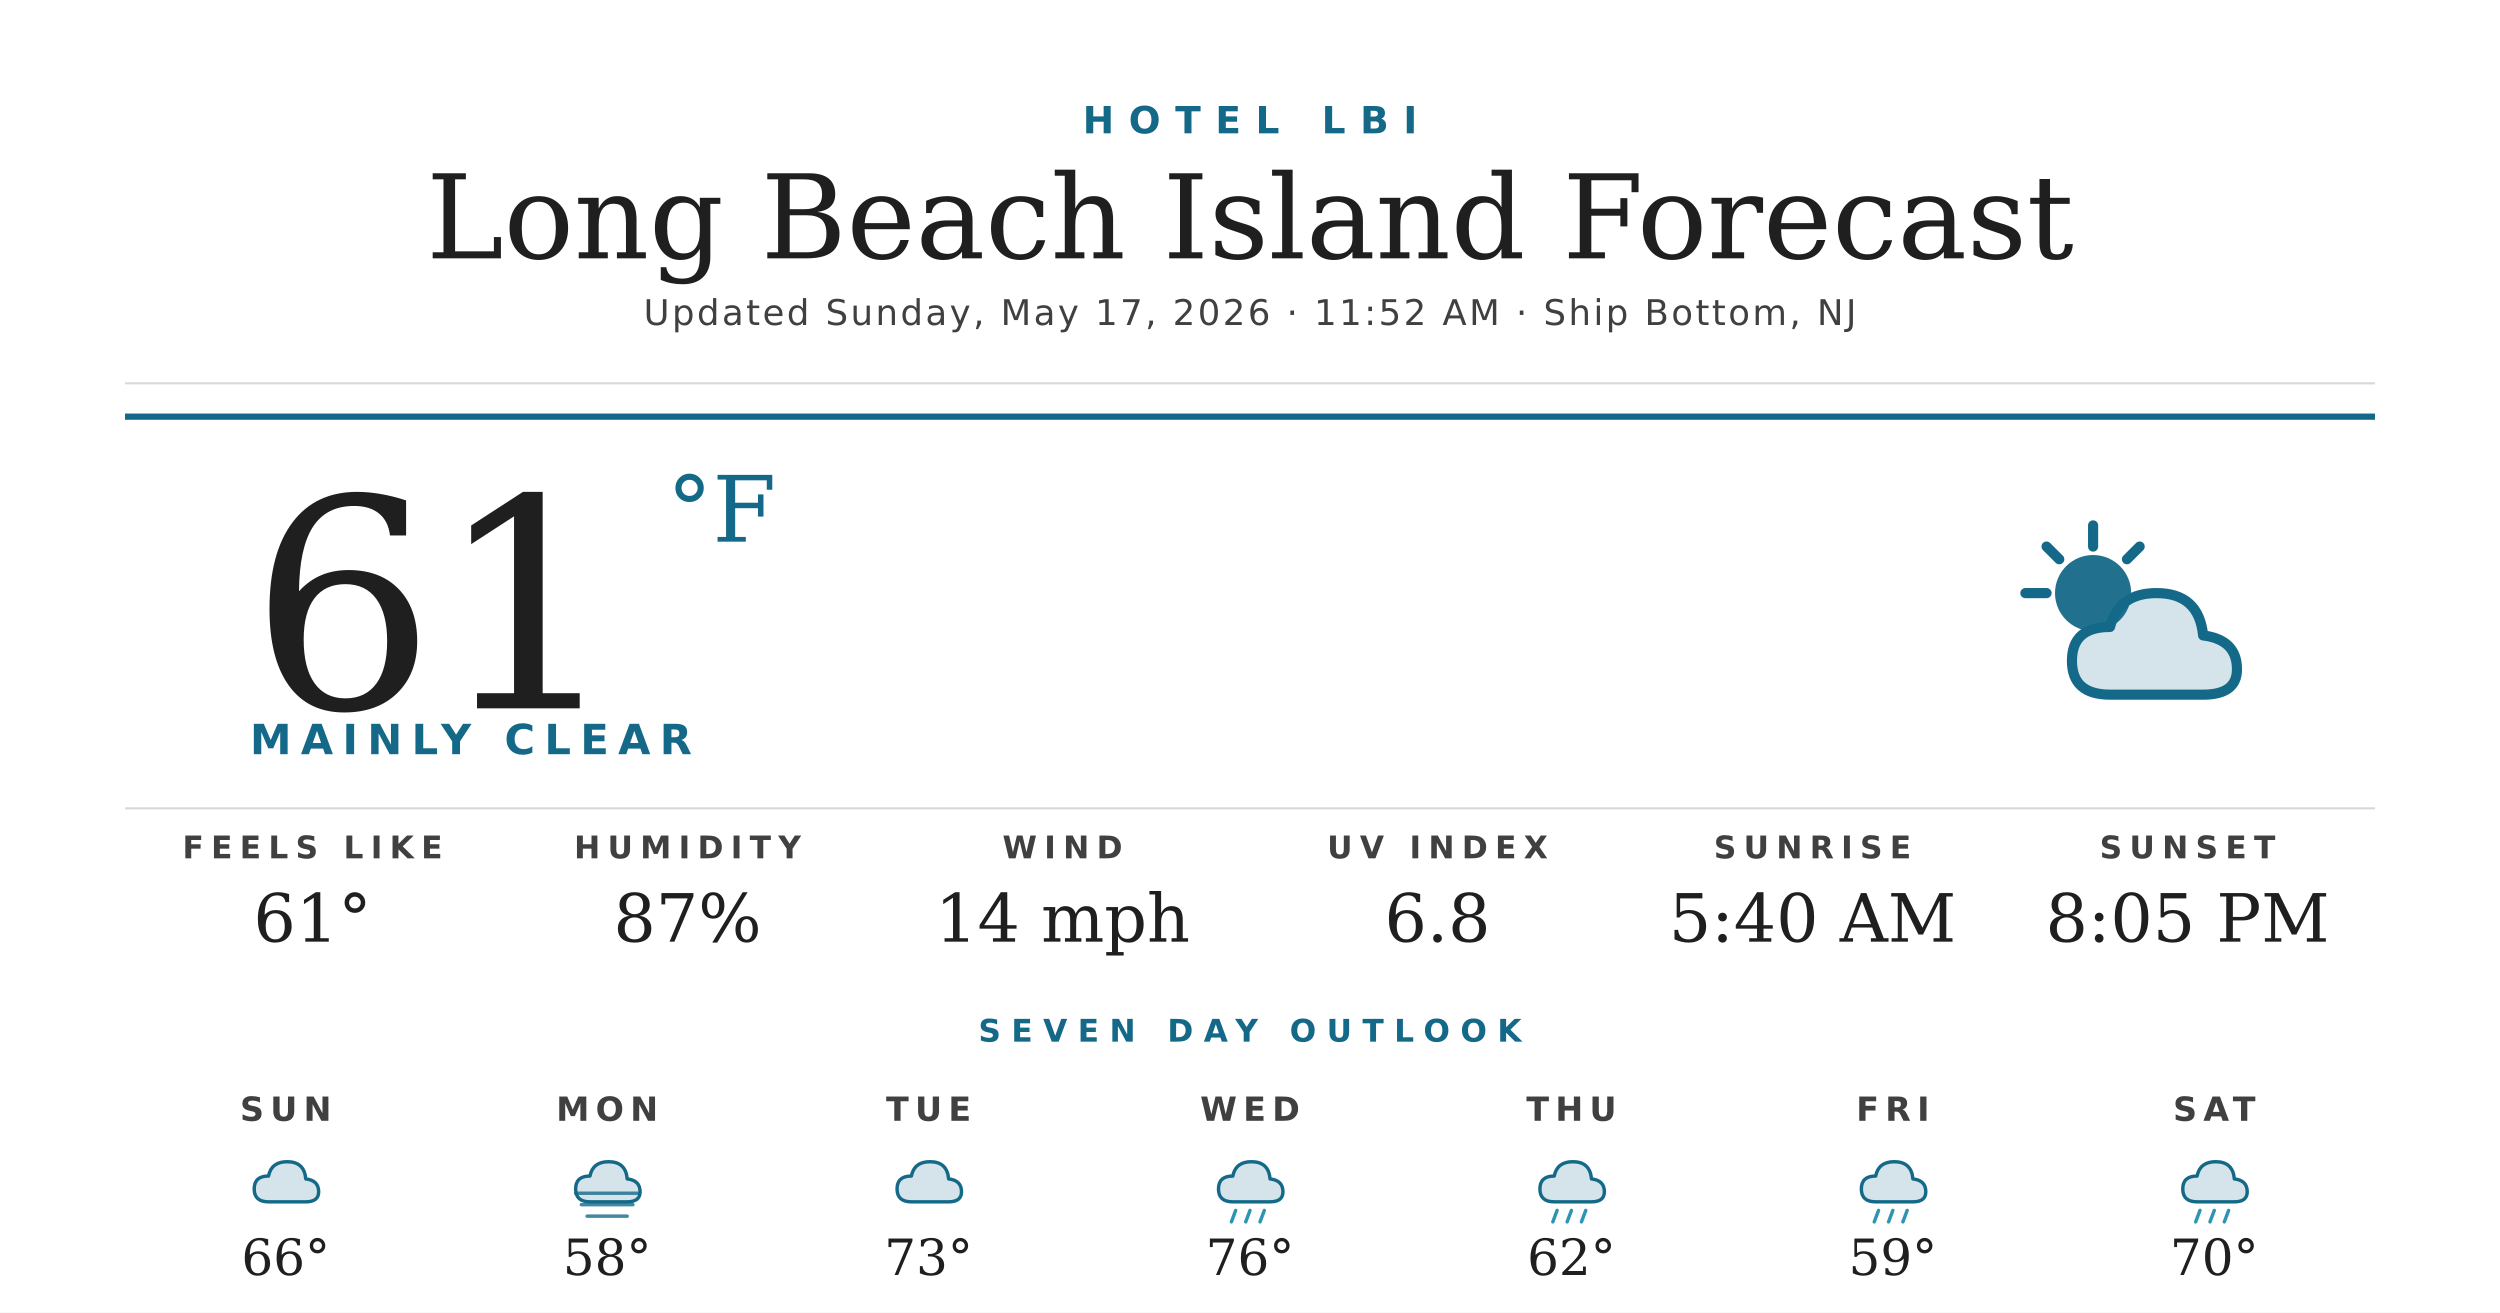
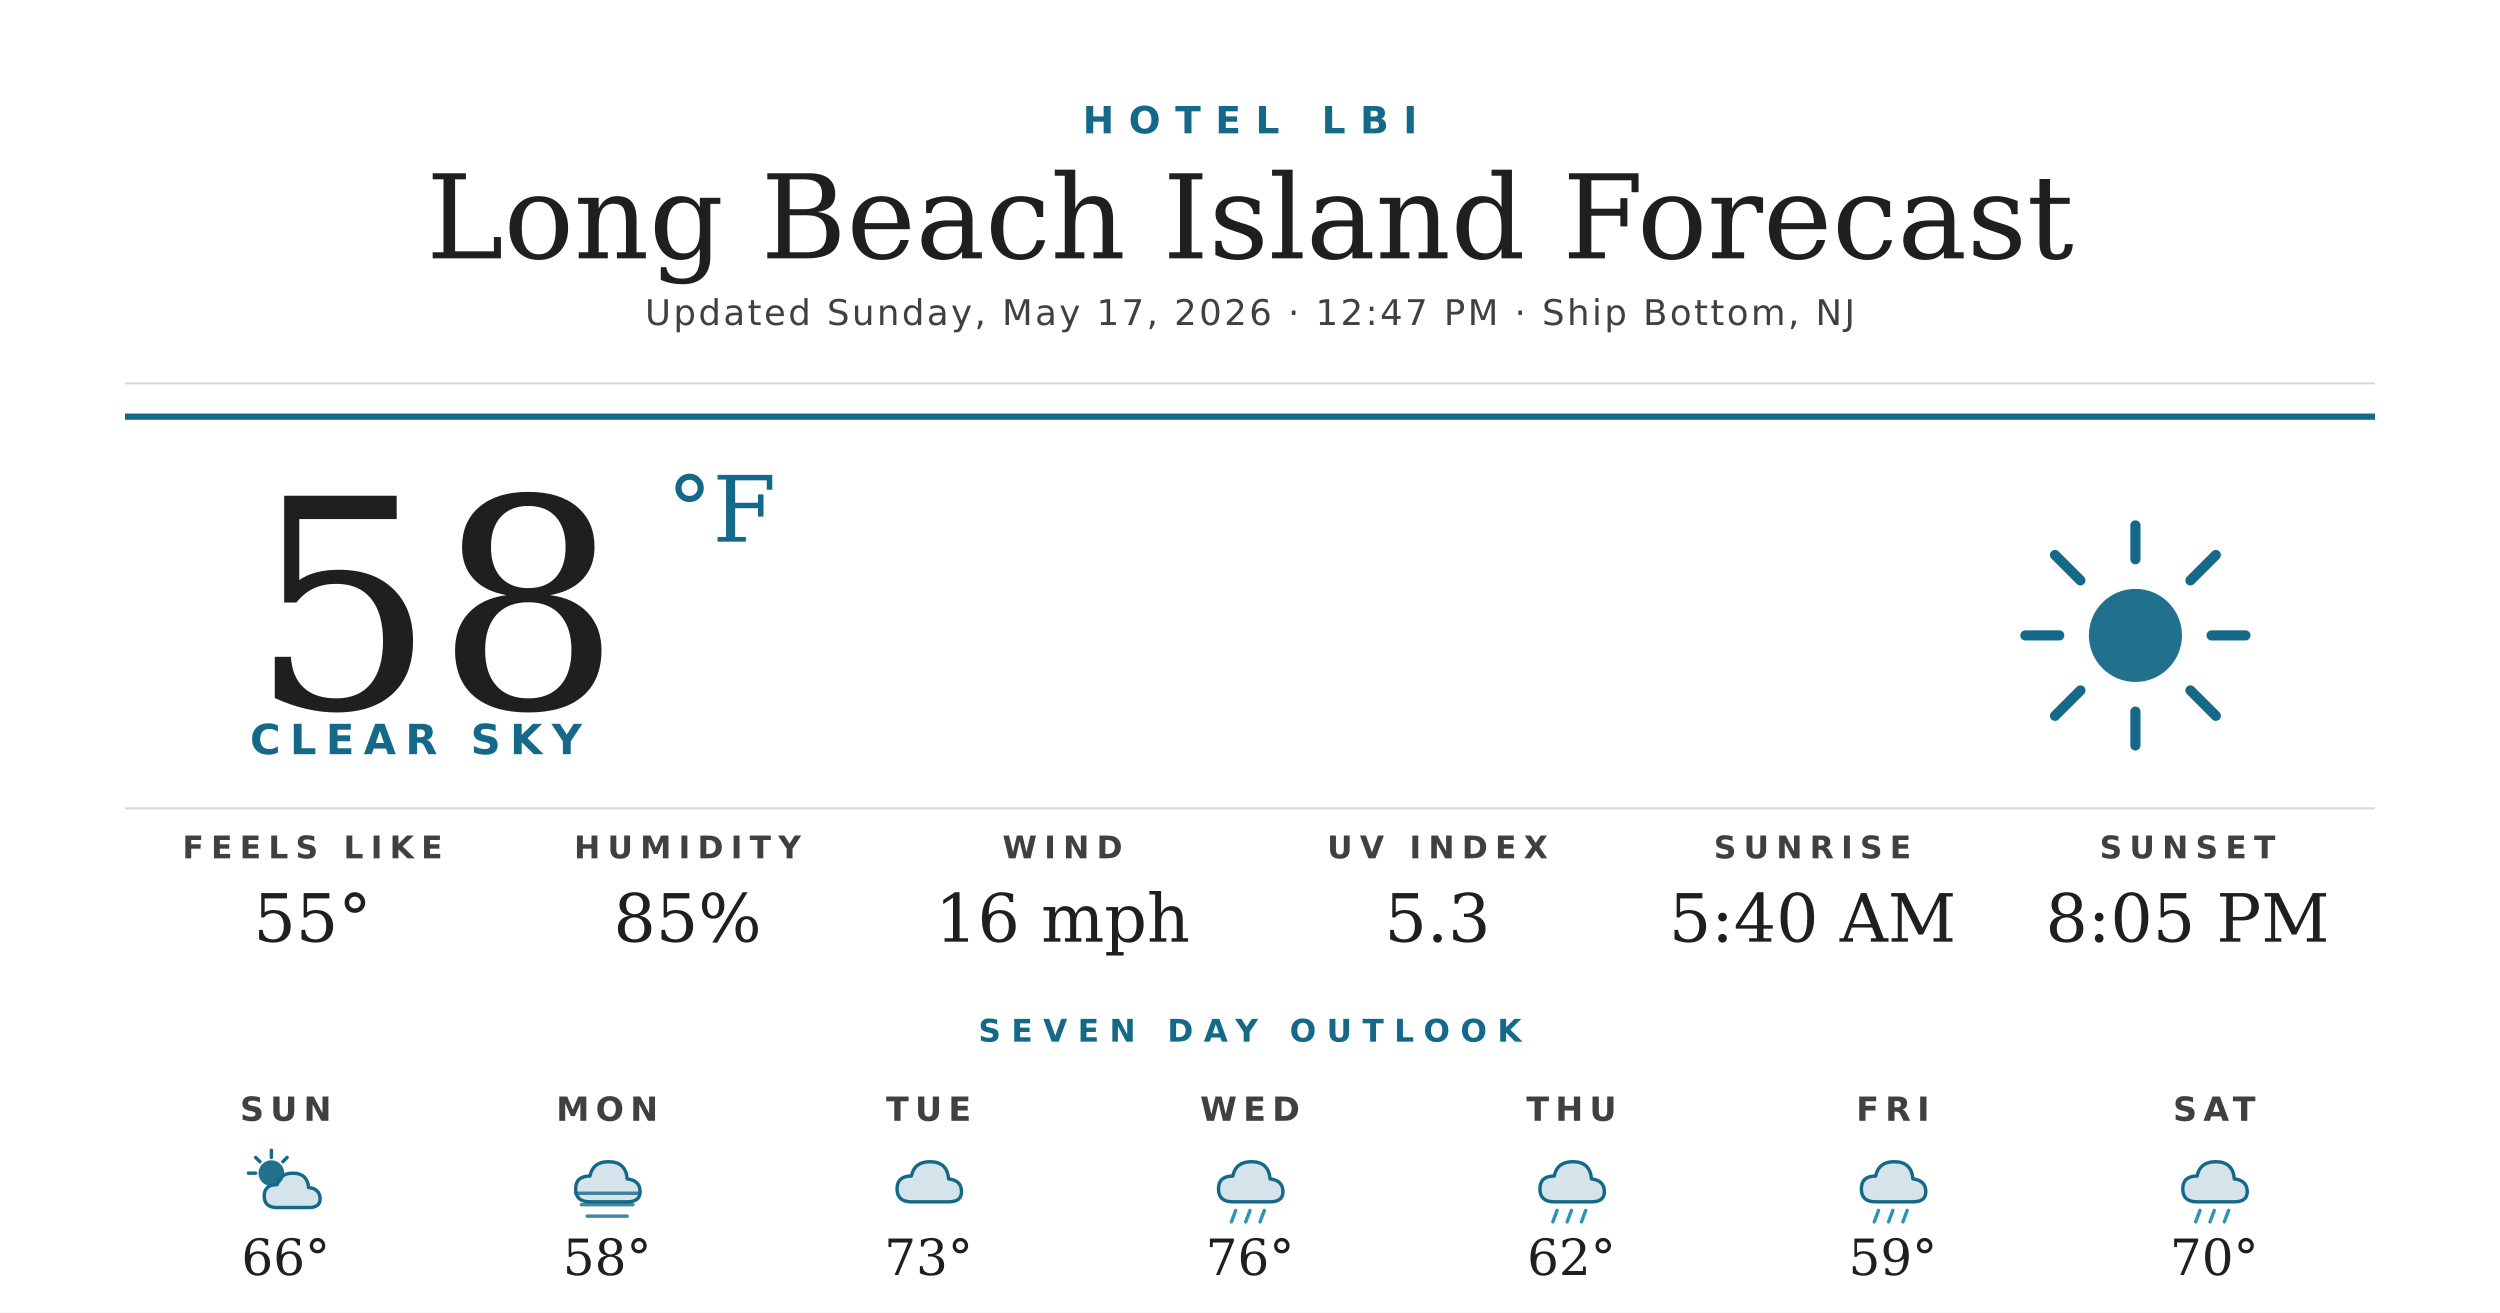
<svg xmlns="http://www.w3.org/2000/svg" width="1200" height="630" viewBox="0 0 1200 630">
  <rect width="1200" height="630" fill="#ffffff" />
  <text x="600" y="64" text-anchor="middle" font-family="'Montserrat Bold', 'Montserrat', 'DejaVu Sans', Helvetica, Arial, sans-serif" font-size="18" font-weight="700" fill="#156988" letter-spacing="7">HOTEL LBI</text>
  <text x="600" y="124" text-anchor="middle" font-family="'Prata', 'DejaVu Serif', Georgia, serif" font-size="56" fill="#1f1f1f">Long Beach Island Forecast</text>
-   <text x="600" y="156" text-anchor="middle" font-family="'Montserrat', 'DejaVu Sans', Helvetica, Arial, sans-serif" font-size="17" font-weight="500" fill="#404040" letter-spacing="1.2">Updated Sunday, May 17, 2026 · 11:52 AM · Ship Bottom, NJ</text>
+   <text x="600" y="156" text-anchor="middle" font-family="'Montserrat', 'DejaVu Sans', Helvetica, Arial, sans-serif" font-size="17" font-weight="500" fill="#404040" letter-spacing="1.2">Updated Sunday, May 17, 2026 · 12:47 PM · Ship Bottom, NJ</text>
  <line x1="60" y1="184" x2="1140" y2="184" stroke="#d8d8d8" stroke-width="1" />
  <line x1="60" y1="200" x2="1140" y2="200" stroke="#156988" stroke-width="3" />
-   <text x="120" y="340" font-family="'Prata', 'DejaVu Serif', Georgia, serif" font-size="140" fill="#1f1f1f">61</text>
+   <text x="120" y="340" font-family="'Prata', 'DejaVu Serif', Georgia, serif" font-size="140" fill="#1f1f1f">58</text>
  <text x="320" y="260" font-family="'Prata', 'DejaVu Serif', Georgia, serif" font-size="44" fill="#156988">°F</text>
-   <text x="120" y="362" font-family="'Montserrat Bold', 'Montserrat', 'DejaVu Sans', Helvetica, Arial, sans-serif" font-size="20" font-weight="700" fill="#156988" letter-spacing="4.5">MAINLY CLEAR</text>
+   <text x="120" y="362" font-family="'Montserrat Bold', 'Montserrat', 'DejaVu Sans', Helvetica, Arial, sans-serif" font-size="20" font-weight="700" fill="#156988" letter-spacing="4.5">CLEAR SKY</text>
  <g transform="translate(960,240) scale(2.03125)">
+     <circle cx="32" cy="32" r="11" fill="#156988" opacity="0.95" />
+     <g stroke="#156988" stroke-width="2.4" stroke-linecap="round">
+       <line x1="32" y1="6" x2="32" y2="14" />
+       <line x1="32" y1="50" x2="32" y2="58" />
+       <line x1="6" y1="32" x2="14" y2="32" />
+       <line x1="50" y1="32" x2="58" y2="32" />
+       <line x1="13" y1="13" x2="19" y2="19" />
+       <line x1="45" y1="45" x2="51" y2="51" />
+       <line x1="13" y1="51" x2="19" y2="45" />
+       <line x1="45" y1="19" x2="51" y2="13" />
+     </g>
+   </g>
+   <line x1="60" y1="388" x2="1140" y2="388" stroke="#d8d8d8" stroke-width="1" />
+   <text x="150" y="412" text-anchor="middle" font-family="'Montserrat Bold', 'Montserrat', 'DejaVu Sans', Helvetica, Arial, sans-serif" font-size="15" font-weight="700" fill="#404040" letter-spacing="3.5">FEELS LIKE</text>
+   <text x="150" y="452" text-anchor="middle" font-family="'Prata', 'DejaVu Serif', Georgia, serif" font-size="32" fill="#1f1f1f">55°</text>
+   <text x="330" y="412" text-anchor="middle" font-family="'Montserrat Bold', 'Montserrat', 'DejaVu Sans', Helvetica, Arial, sans-serif" font-size="15" font-weight="700" fill="#404040" letter-spacing="3.5">HUMIDITY</text>
+   <text x="330" y="452" text-anchor="middle" font-family="'Prata', 'DejaVu Serif', Georgia, serif" font-size="32" fill="#1f1f1f">85%</text>
+   <text x="510" y="412" text-anchor="middle" font-family="'Montserrat Bold', 'Montserrat', 'DejaVu Sans', Helvetica, Arial, sans-serif" font-size="15" font-weight="700" fill="#404040" letter-spacing="3.5">WIND</text>
+   <text x="510" y="452" text-anchor="middle" font-family="'Prata', 'DejaVu Serif', Georgia, serif" font-size="32" fill="#1f1f1f">16 mph</text>
+   <text x="690" y="412" text-anchor="middle" font-family="'Montserrat Bold', 'Montserrat', 'DejaVu Sans', Helvetica, Arial, sans-serif" font-size="15" font-weight="700" fill="#404040" letter-spacing="3.5">UV INDEX</text>
+   <text x="690" y="452" text-anchor="middle" font-family="'Prata', 'DejaVu Serif', Georgia, serif" font-size="32" fill="#1f1f1f">5.3</text>
+   <text x="870" y="412" text-anchor="middle" font-family="'Montserrat Bold', 'Montserrat', 'DejaVu Sans', Helvetica, Arial, sans-serif" font-size="15" font-weight="700" fill="#404040" letter-spacing="3.5">SUNRISE</text>
+   <text x="870" y="452" text-anchor="middle" font-family="'Prata', 'DejaVu Serif', Georgia, serif" font-size="32" fill="#1f1f1f">5:40 AM</text>
+   <text x="1050" y="412" text-anchor="middle" font-family="'Montserrat Bold', 'Montserrat', 'DejaVu Sans', Helvetica, Arial, sans-serif" font-size="15" font-weight="700" fill="#404040" letter-spacing="3.5">SUNSET</text>
+   <text x="1050" y="452" text-anchor="middle" font-family="'Prata', 'DejaVu Serif', Georgia, serif" font-size="32" fill="#1f1f1f">8:05 PM</text>
+   <text x="600" y="500" text-anchor="middle" font-family="'Montserrat Bold', 'Montserrat', 'DejaVu Sans', Helvetica, Arial, sans-serif" font-size="15" font-weight="700" fill="#156988" letter-spacing="5">SEVEN DAY OUTLOOK</text>
+   <text x="137.143" y="538" text-anchor="middle" font-family="'Montserrat Bold', 'Montserrat', 'DejaVu Sans', Helvetica, Arial, sans-serif" font-size="16" font-weight="700" fill="#404040" letter-spacing="3">SUN</text>
+   <g transform="translate(115.1429,548) scale(0.6875)">
    <circle cx="22" cy="22" r="9" fill="#156988" opacity="0.95" />
    <g stroke="#156988" stroke-width="2.4" stroke-linecap="round">
      <line x1="22" y1="6" x2="22" y2="11" />
      <line x1="6" y1="22" x2="11" y2="22" />
      <line x1="11" y1="11" x2="14" y2="14" />
      <line x1="33" y1="11" x2="30" y2="14" />
    </g>
    <path d="M26 46 Q17 46 17 38 Q17 30 26 30 Q28 22 37 22 Q47 22 48 32 Q56 33 56 40 Q56 46 48 46 Z" fill="#156988" opacity="0.18" />
    <path d="M26 46 Q17 46 17 38 Q17 30 26 30 Q28 22 37 22 Q47 22 48 32 Q56 33 56 40 Q56 46 48 46 Z" fill="none" stroke="#156988" stroke-width="2.4" stroke-linejoin="round" />
-   </g>
-   <line x1="60" y1="388" x2="1140" y2="388" stroke="#d8d8d8" stroke-width="1" />
-   <text x="150" y="412" text-anchor="middle" font-family="'Montserrat Bold', 'Montserrat', 'DejaVu Sans', Helvetica, Arial, sans-serif" font-size="15" font-weight="700" fill="#404040" letter-spacing="3.5">FEELS LIKE</text>
-   <text x="150" y="452" text-anchor="middle" font-family="'Prata', 'DejaVu Serif', Georgia, serif" font-size="32" fill="#1f1f1f">61°</text>
-   <text x="330" y="412" text-anchor="middle" font-family="'Montserrat Bold', 'Montserrat', 'DejaVu Sans', Helvetica, Arial, sans-serif" font-size="15" font-weight="700" fill="#404040" letter-spacing="3.5">HUMIDITY</text>
-   <text x="330" y="452" text-anchor="middle" font-family="'Prata', 'DejaVu Serif', Georgia, serif" font-size="32" fill="#1f1f1f">87%</text>
-   <text x="510" y="412" text-anchor="middle" font-family="'Montserrat Bold', 'Montserrat', 'DejaVu Sans', Helvetica, Arial, sans-serif" font-size="15" font-weight="700" fill="#404040" letter-spacing="3.5">WIND</text>
-   <text x="510" y="452" text-anchor="middle" font-family="'Prata', 'DejaVu Serif', Georgia, serif" font-size="32" fill="#1f1f1f">14 mph</text>
-   <text x="690" y="412" text-anchor="middle" font-family="'Montserrat Bold', 'Montserrat', 'DejaVu Sans', Helvetica, Arial, sans-serif" font-size="15" font-weight="700" fill="#404040" letter-spacing="3.5">UV INDEX</text>
-   <text x="690" y="452" text-anchor="middle" font-family="'Prata', 'DejaVu Serif', Georgia, serif" font-size="32" fill="#1f1f1f">6.8</text>
-   <text x="870" y="412" text-anchor="middle" font-family="'Montserrat Bold', 'Montserrat', 'DejaVu Sans', Helvetica, Arial, sans-serif" font-size="15" font-weight="700" fill="#404040" letter-spacing="3.5">SUNRISE</text>
-   <text x="870" y="452" text-anchor="middle" font-family="'Prata', 'DejaVu Serif', Georgia, serif" font-size="32" fill="#1f1f1f">5:40 AM</text>
-   <text x="1050" y="412" text-anchor="middle" font-family="'Montserrat Bold', 'Montserrat', 'DejaVu Sans', Helvetica, Arial, sans-serif" font-size="15" font-weight="700" fill="#404040" letter-spacing="3.5">SUNSET</text>
-   <text x="1050" y="452" text-anchor="middle" font-family="'Prata', 'DejaVu Serif', Georgia, serif" font-size="32" fill="#1f1f1f">8:05 PM</text>
-   <text x="600" y="500" text-anchor="middle" font-family="'Montserrat Bold', 'Montserrat', 'DejaVu Sans', Helvetica, Arial, sans-serif" font-size="15" font-weight="700" fill="#156988" letter-spacing="5">SEVEN DAY OUTLOOK</text>
-   <text x="137.143" y="538" text-anchor="middle" font-family="'Montserrat Bold', 'Montserrat', 'DejaVu Sans', Helvetica, Arial, sans-serif" font-size="16" font-weight="700" fill="#404040" letter-spacing="3">SUN</text>
-   <g transform="translate(115.1429,548) scale(0.6875)">
-     <path d="M20 42 Q10 42 10 33 Q10 24 20 24 Q22 14 33 14 Q45 14 46 26 Q55 27 55 35 Q55 42 46 42 Z" fill="#156988" opacity="0.18" />
-     <path d="M20 42 Q10 42 10 33 Q10 24 20 24 Q22 14 33 14 Q45 14 46 26 Q55 27 55 35 Q55 42 46 42 Z" fill="none" stroke="#156988" stroke-width="2.4" stroke-linejoin="round" />
  </g>
  <text x="137.143" y="612" text-anchor="middle" font-family="'Prata', 'DejaVu Serif', Georgia, serif" font-size="24" fill="#1f1f1f">66°</text>
  <text x="291.429" y="538" text-anchor="middle" font-family="'Montserrat Bold', 'Montserrat', 'DejaVu Sans', Helvetica, Arial, sans-serif" font-size="16" font-weight="700" fill="#404040" letter-spacing="3">MON</text>
  <g transform="translate(269.4286,548) scale(0.6875)">
    <path d="M20 42 Q10 42 10 33 Q10 24 20 24 Q22 14 33 14 Q45 14 46 26 Q55 27 55 35 Q55 42 46 42 Z" fill="#156988" opacity="0.18" />
    <path d="M20 42 Q10 42 10 33 Q10 24 20 24 Q22 14 33 14 Q45 14 46 26 Q55 27 55 35 Q55 42 46 42 Z" fill="none" stroke="#156988" stroke-width="2.4" stroke-linejoin="round" />
    <g stroke="#156988" stroke-width="2.4" stroke-linecap="round" opacity="0.8">
      <line x1="10" y1="36" x2="54" y2="36" />
      <line x1="14" y1="44" x2="50" y2="44" />
      <line x1="18" y1="52" x2="46" y2="52" />
    </g>
  </g>
  <text x="291.429" y="612" text-anchor="middle" font-family="'Prata', 'DejaVu Serif', Georgia, serif" font-size="24" fill="#1f1f1f">58°</text>
  <text x="445.714" y="538" text-anchor="middle" font-family="'Montserrat Bold', 'Montserrat', 'DejaVu Sans', Helvetica, Arial, sans-serif" font-size="16" font-weight="700" fill="#404040" letter-spacing="3">TUE</text>
  <g transform="translate(423.7143,548) scale(0.6875)">
    <path d="M20 42 Q10 42 10 33 Q10 24 20 24 Q22 14 33 14 Q45 14 46 26 Q55 27 55 35 Q55 42 46 42 Z" fill="#156988" opacity="0.18" />
    <path d="M20 42 Q10 42 10 33 Q10 24 20 24 Q22 14 33 14 Q45 14 46 26 Q55 27 55 35 Q55 42 46 42 Z" fill="none" stroke="#156988" stroke-width="2.4" stroke-linejoin="round" />
  </g>
  <text x="445.714" y="612" text-anchor="middle" font-family="'Prata', 'DejaVu Serif', Georgia, serif" font-size="24" fill="#1f1f1f">73°</text>
  <text x="600" y="538" text-anchor="middle" font-family="'Montserrat Bold', 'Montserrat', 'DejaVu Sans', Helvetica, Arial, sans-serif" font-size="16" font-weight="700" fill="#404040" letter-spacing="3">WED</text>
  <g transform="translate(578,548) scale(0.6875)">
    <path d="M20 42 Q10 42 10 33 Q10 24 20 24 Q22 14 33 14 Q45 14 46 26 Q55 27 55 35 Q55 42 46 42 Z" fill="#156988" opacity="0.18" />
    <path d="M20 42 Q10 42 10 33 Q10 24 20 24 Q22 14 33 14 Q45 14 46 26 Q55 27 55 35 Q55 42 46 42 Z" fill="none" stroke="#156988" stroke-width="2.4" stroke-linejoin="round" />
    <g stroke="#2C95B3" stroke-width="2.4" stroke-linecap="round">
      <line x1="22" y1="48" x2="19" y2="56" />
      <line x1="32" y1="48" x2="29" y2="56" />
      <line x1="42" y1="48" x2="39" y2="56" />
    </g>
  </g>
  <text x="600" y="612" text-anchor="middle" font-family="'Prata', 'DejaVu Serif', Georgia, serif" font-size="24" fill="#1f1f1f">76°</text>
  <text x="754.286" y="538" text-anchor="middle" font-family="'Montserrat Bold', 'Montserrat', 'DejaVu Sans', Helvetica, Arial, sans-serif" font-size="16" font-weight="700" fill="#404040" letter-spacing="3">THU</text>
  <g transform="translate(732.2857,548) scale(0.6875)">
    <path d="M20 42 Q10 42 10 33 Q10 24 20 24 Q22 14 33 14 Q45 14 46 26 Q55 27 55 35 Q55 42 46 42 Z" fill="#156988" opacity="0.18" />
    <path d="M20 42 Q10 42 10 33 Q10 24 20 24 Q22 14 33 14 Q45 14 46 26 Q55 27 55 35 Q55 42 46 42 Z" fill="none" stroke="#156988" stroke-width="2.4" stroke-linejoin="round" />
    <g stroke="#2C95B3" stroke-width="2.4" stroke-linecap="round">
      <line x1="22" y1="48" x2="19" y2="56" />
      <line x1="32" y1="48" x2="29" y2="56" />
      <line x1="42" y1="48" x2="39" y2="56" />
    </g>
  </g>
  <text x="754.286" y="612" text-anchor="middle" font-family="'Prata', 'DejaVu Serif', Georgia, serif" font-size="24" fill="#1f1f1f">62°</text>
  <text x="908.571" y="538" text-anchor="middle" font-family="'Montserrat Bold', 'Montserrat', 'DejaVu Sans', Helvetica, Arial, sans-serif" font-size="16" font-weight="700" fill="#404040" letter-spacing="3">FRI</text>
  <g transform="translate(886.5714,548) scale(0.6875)">
    <path d="M20 42 Q10 42 10 33 Q10 24 20 24 Q22 14 33 14 Q45 14 46 26 Q55 27 55 35 Q55 42 46 42 Z" fill="#156988" opacity="0.18" />
    <path d="M20 42 Q10 42 10 33 Q10 24 20 24 Q22 14 33 14 Q45 14 46 26 Q55 27 55 35 Q55 42 46 42 Z" fill="none" stroke="#156988" stroke-width="2.4" stroke-linejoin="round" />
    <g stroke="#2C95B3" stroke-width="2.4" stroke-linecap="round">
      <line x1="22" y1="48" x2="19" y2="56" />
      <line x1="32" y1="48" x2="29" y2="56" />
      <line x1="42" y1="48" x2="39" y2="56" />
    </g>
  </g>
  <text x="908.571" y="612" text-anchor="middle" font-family="'Prata', 'DejaVu Serif', Georgia, serif" font-size="24" fill="#1f1f1f">59°</text>
  <text x="1062.857" y="538" text-anchor="middle" font-family="'Montserrat Bold', 'Montserrat', 'DejaVu Sans', Helvetica, Arial, sans-serif" font-size="16" font-weight="700" fill="#404040" letter-spacing="3">SAT</text>
  <g transform="translate(1040.857,548) scale(0.6875)">
    <path d="M20 42 Q10 42 10 33 Q10 24 20 24 Q22 14 33 14 Q45 14 46 26 Q55 27 55 35 Q55 42 46 42 Z" fill="#156988" opacity="0.18" />
    <path d="M20 42 Q10 42 10 33 Q10 24 20 24 Q22 14 33 14 Q45 14 46 26 Q55 27 55 35 Q55 42 46 42 Z" fill="none" stroke="#156988" stroke-width="2.4" stroke-linejoin="round" />
    <g stroke="#2C95B3" stroke-width="2.4" stroke-linecap="round">
      <line x1="22" y1="48" x2="19" y2="56" />
      <line x1="32" y1="48" x2="29" y2="56" />
      <line x1="42" y1="48" x2="39" y2="56" />
    </g>
  </g>
  <text x="1062.857" y="612" text-anchor="middle" font-family="'Prata', 'DejaVu Serif', Georgia, serif" font-size="24" fill="#1f1f1f">70°</text>
</svg>
